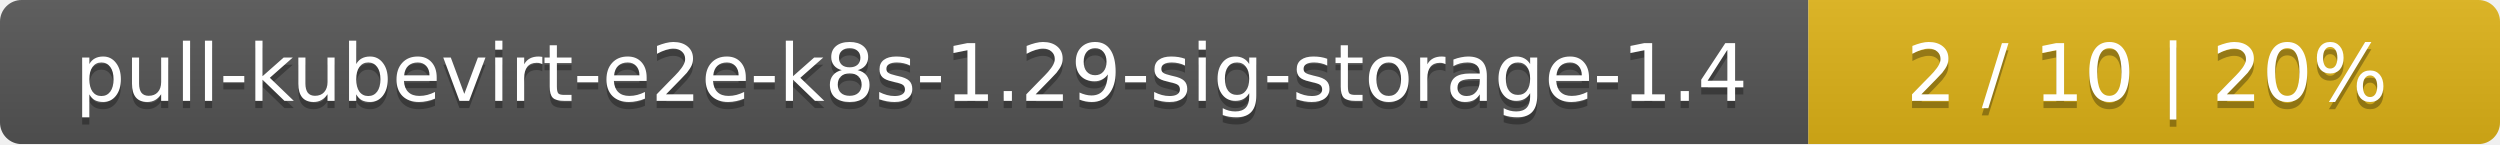
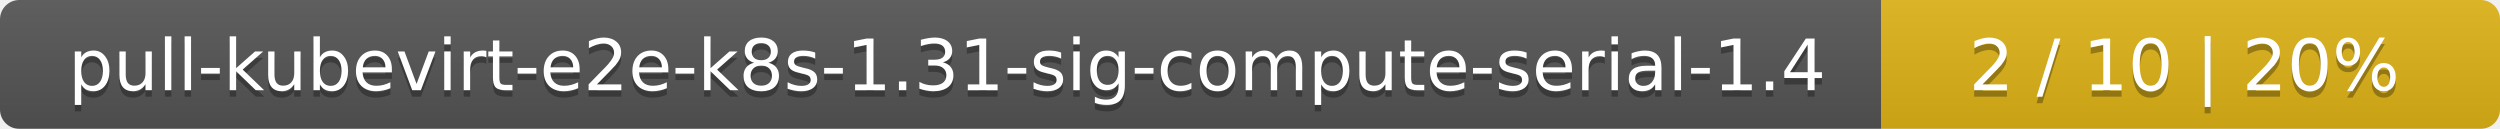
- <svg xmlns="http://www.w3.org/2000/svg" width="347" height="20">
+ <svg xmlns="http://www.w3.org/2000/svg" width="388" height="20">
  <linearGradient id="smooth" x2="0" y2="100%">
    <stop offset="0" stop-color="#bbb" stop-opacity=".1" />
    <stop offset="1" stop-opacity=".1" />
  </linearGradient>
  <mask id="round">
-     <rect width="347" height="20" rx="3" fill="#fff" />
+     <rect width="388" height="20" rx="3" fill="#fff" />
  </mask>
  <g mask="url(#round)">
-     <rect width="251" height="20" fill="#555" />
-     <rect x="251" width="96" height="20" fill="#dfb317" />
-     <rect width="347" height="20" fill="url(#smooth)" />
+     <rect width="292" height="20" fill="#555" />
+     <rect x="292" width="96" height="20" fill="#dfb317" />
+     <rect width="388" height="20" fill="url(#smooth)" />
  </g>
  <g fill="#fff" text-anchor="middle" font-family="DejaVu Sans,Verdana,Geneva,sans-serif" font-size="11">
-     <text x="126.5" y="15" fill="#010101" fill-opacity=".3">pull-kubevirt-e2e-k8s-1.29-sig-storage-1.4</text>
-     <text x="126.5" y="14">pull-kubevirt-e2e-k8s-1.29-sig-storage-1.4</text>
-     <text x="298" y="15" fill="#010101" fill-opacity=".3">2 / 10    |    20%</text>
-     <text x="298" y="14">2 / 10    |    20%</text>
+     <text x="147" y="15" fill="#010101" fill-opacity=".3">pull-kubevirt-e2e-k8s-1.31-sig-compute-serial-1.4</text>
+     <text x="147" y="14">pull-kubevirt-e2e-k8s-1.31-sig-compute-serial-1.4</text>
+     <text x="339" y="15" fill="#010101" fill-opacity=".3">2 / 10    |    20%</text>
+     <text x="339" y="14">2 / 10    |    20%</text>
  </g>
</svg>
